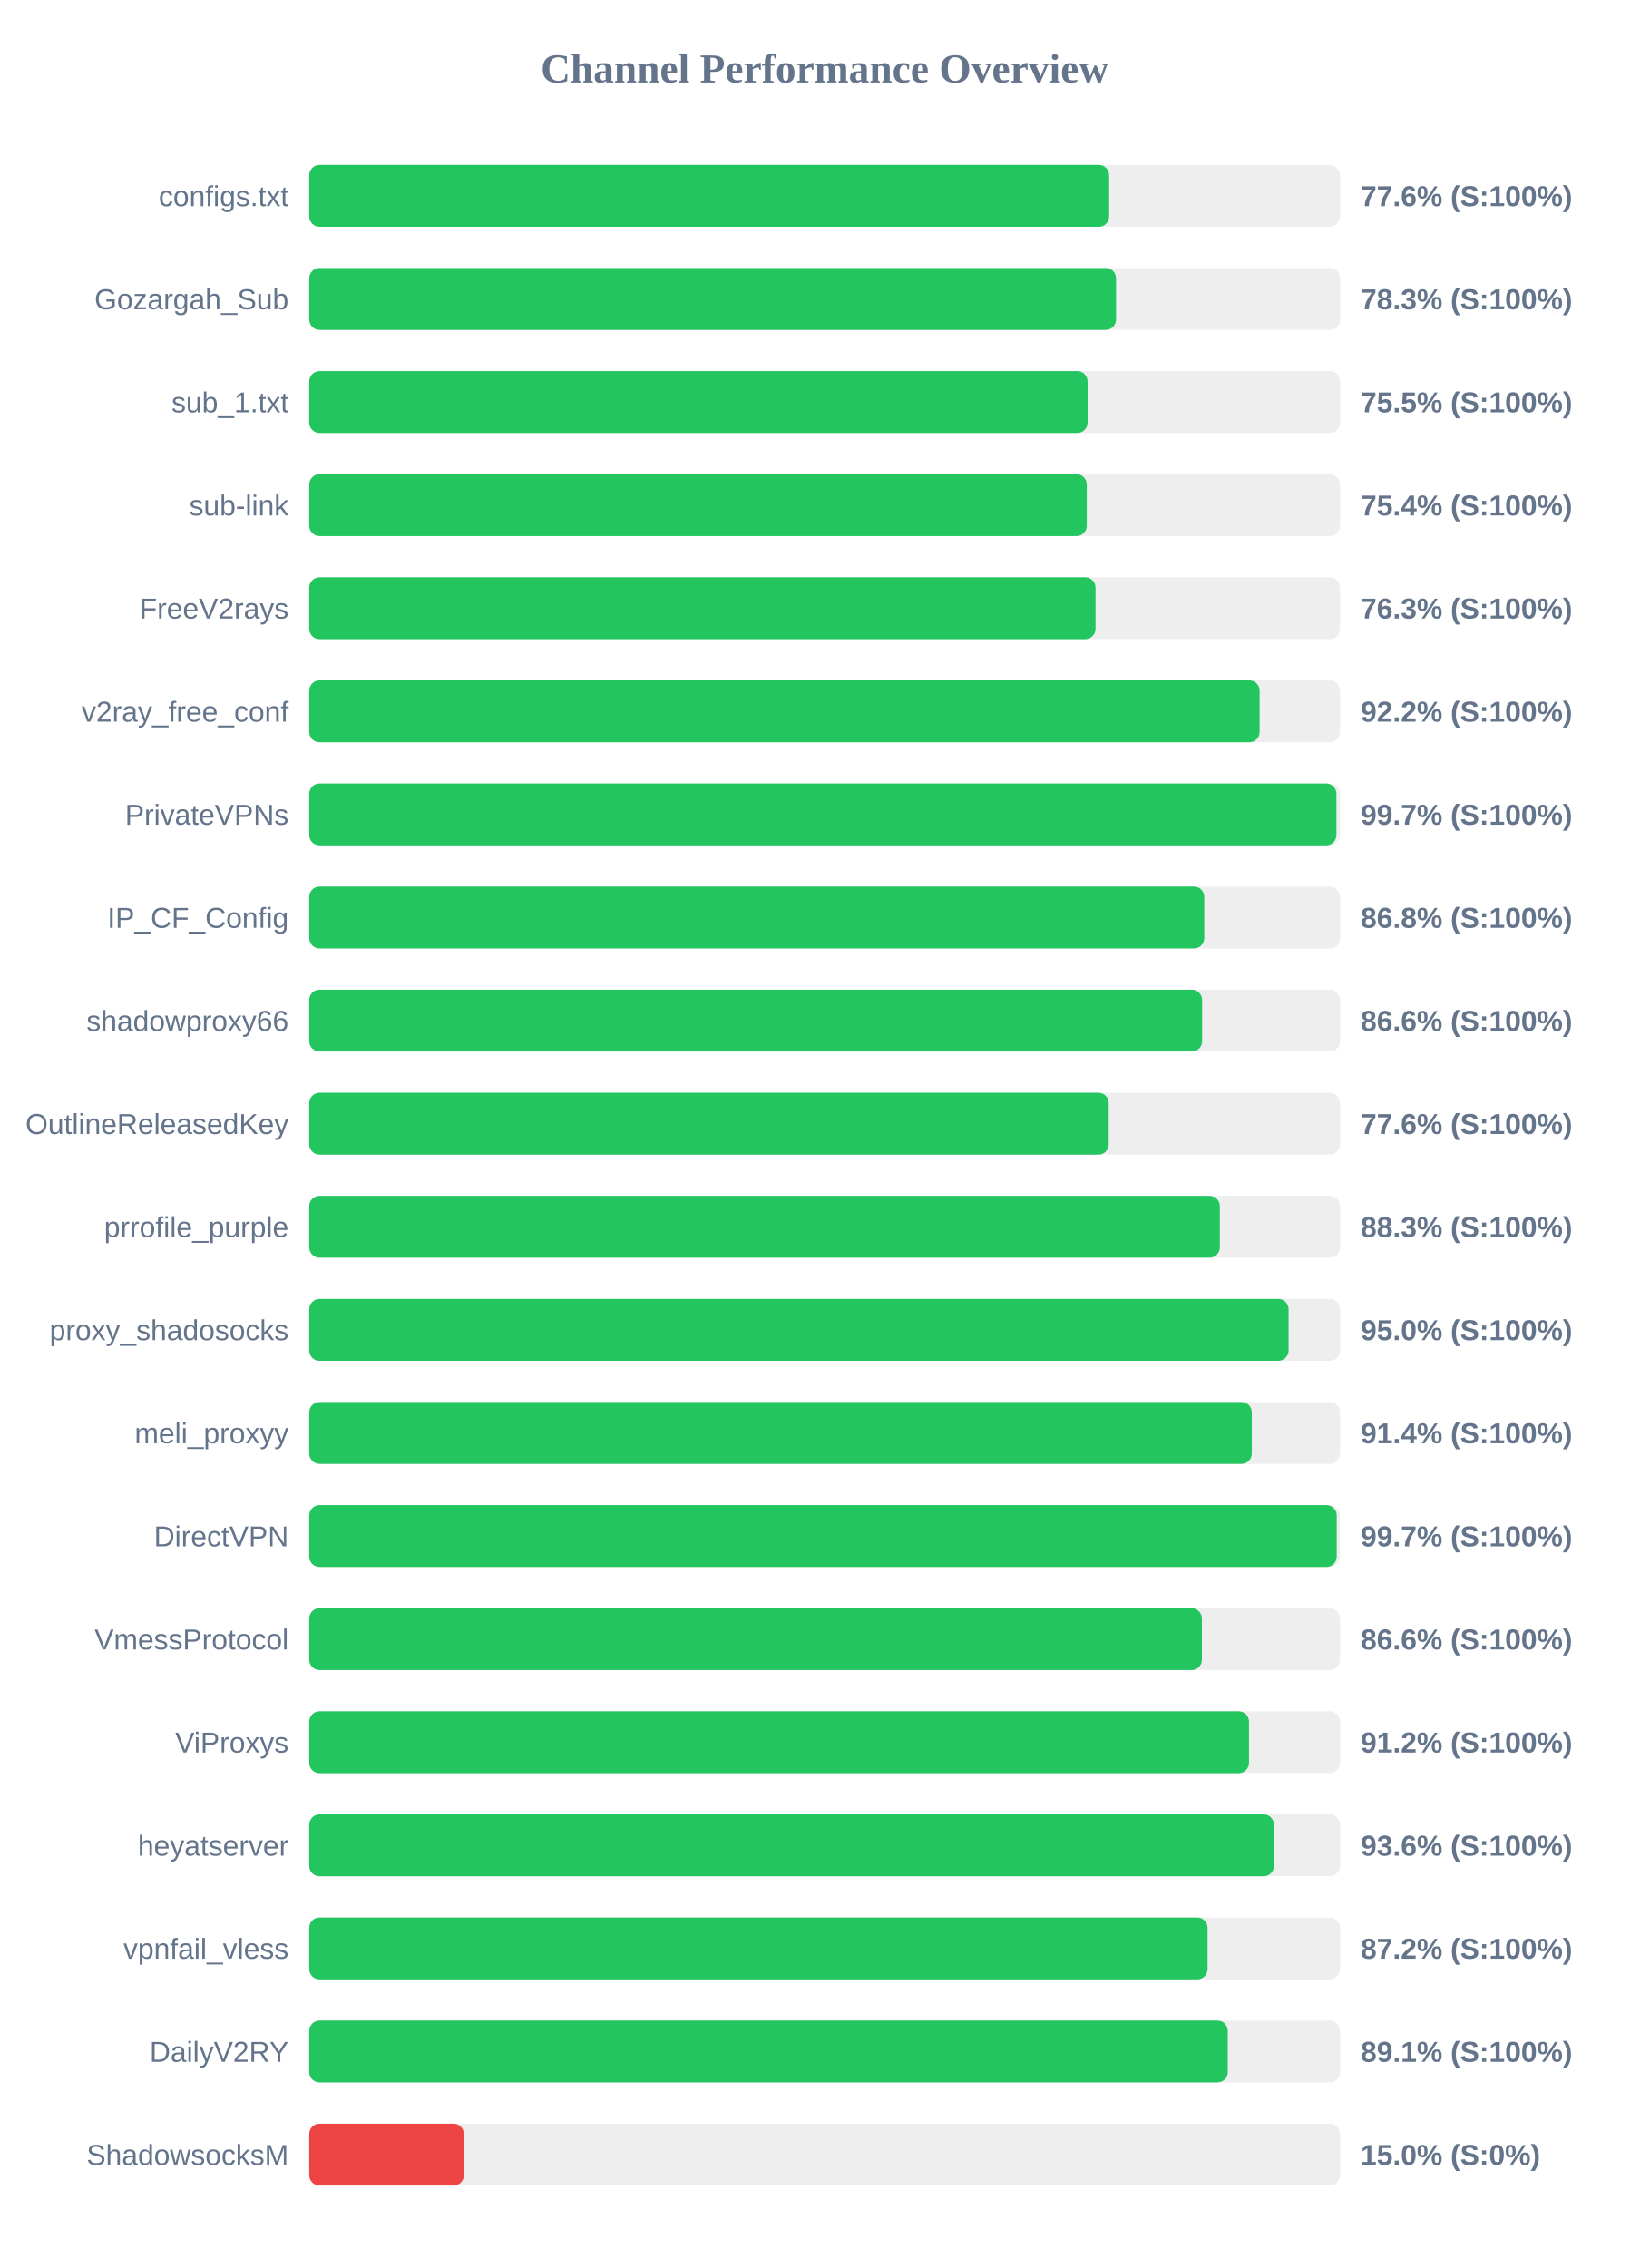
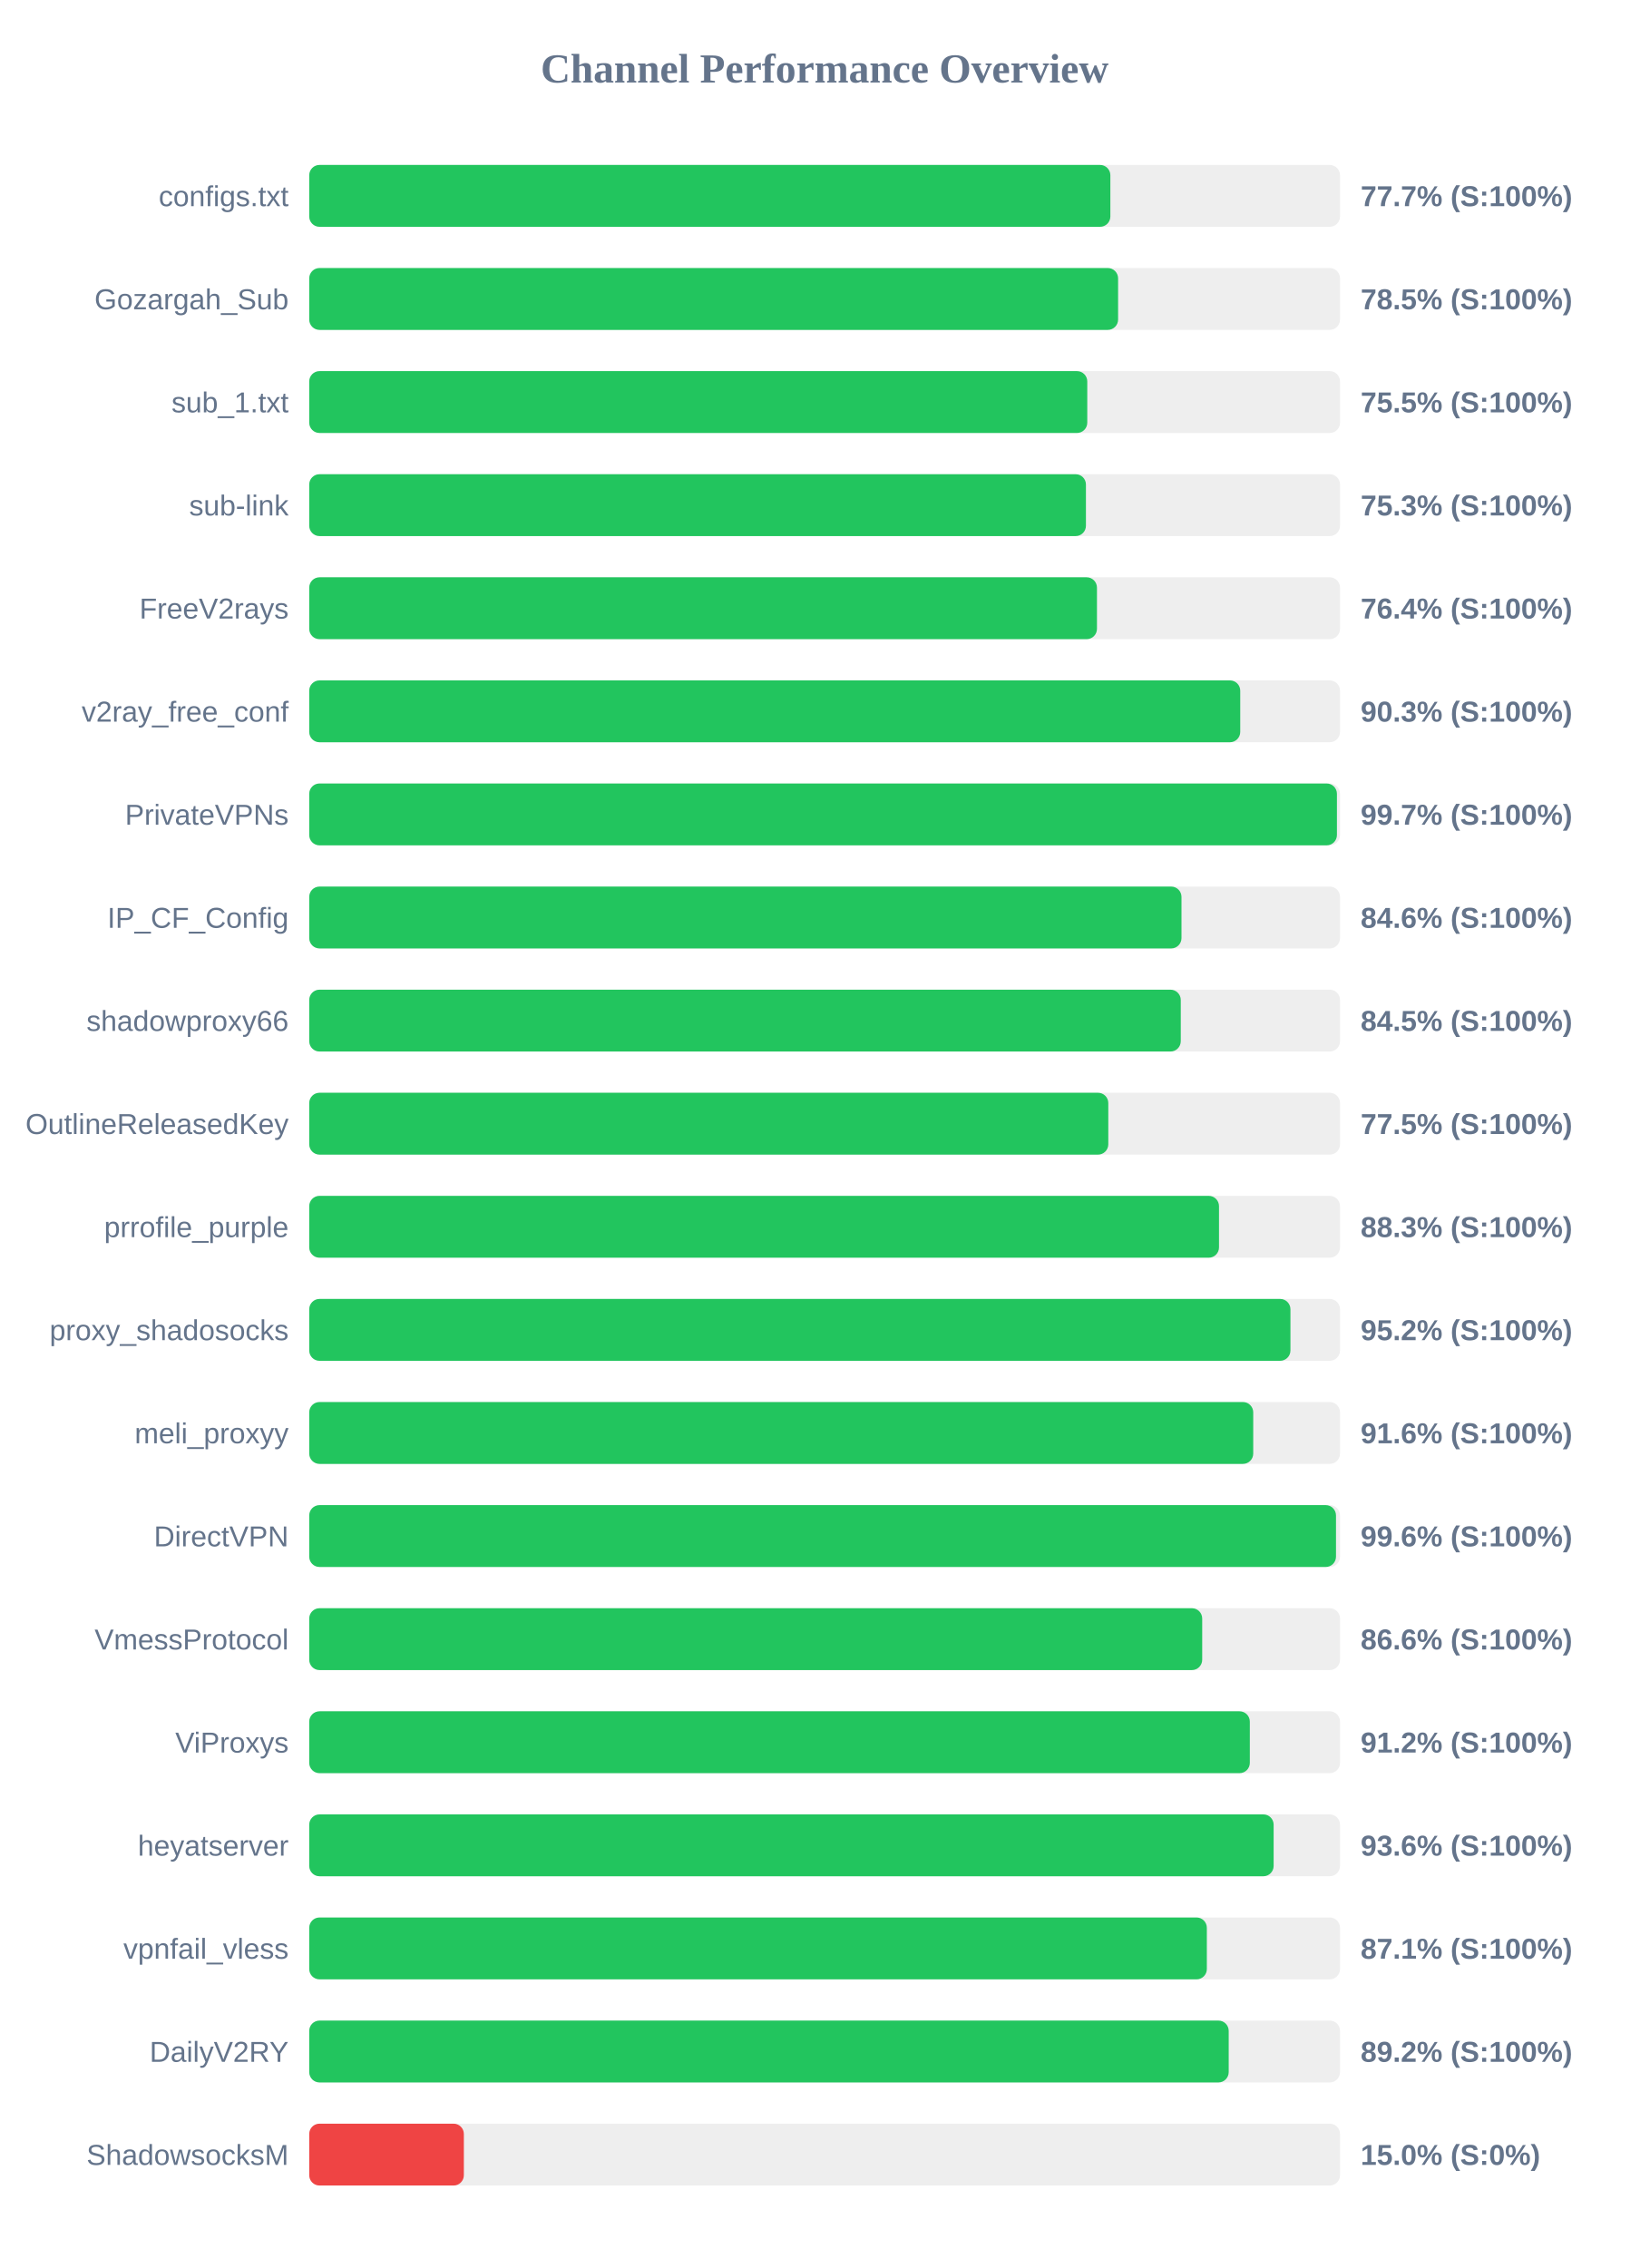
<svg xmlns="http://www.w3.org/2000/svg" width="800" height="1100" version="1.1">
  <style>
        .row { font: 14px Arial; fill: #64748b; }
        .score { font: bold 14px Arial; fill: #64748b; }
    </style>
  <text x="400" y="40" text-anchor="middle" font-size="20px" font-weight="bold" fill="#64748b">Channel Performance Overview</text>
  <rect x="150" y="80" width="500" height="30" fill="#eee" rx="5" />
-   <rect x="150" y="80" width="388.0" height="30" fill="#22c55e" rx="5" />
+   <rect x="150" y="80" width="388.6" height="30" fill="#22c55e" rx="5" />
  <text x="140" y="100" text-anchor="end" class="row">configs.txt</text>
-   <text x="660" y="100" text-anchor="start" class="score">77.6% (S:100%)</text>
+   <text x="660" y="100" text-anchor="start" class="score">77.7% (S:100%)</text>
  <rect x="150" y="130" width="500" height="30" fill="#eee" rx="5" />
-   <rect x="150" y="130" width="391.35" height="30" fill="#22c55e" rx="5" />
+   <rect x="150" y="130" width="392.35" height="30" fill="#22c55e" rx="5" />
  <text x="140" y="150" text-anchor="end" class="row">Gozargah_Sub</text>
-   <text x="660" y="150" text-anchor="start" class="score">78.3% (S:100%)</text>
+   <text x="660" y="150" text-anchor="start" class="score">78.5% (S:100%)</text>
  <rect x="150" y="180" width="500" height="30" fill="#eee" rx="5" />
-   <rect x="150" y="180" width="377.55" height="30" fill="#22c55e" rx="5" />
+   <rect x="150" y="180" width="377.4" height="30" fill="#22c55e" rx="5" />
  <text x="140" y="200" text-anchor="end" class="row">sub_1.txt</text>
  <text x="660" y="200" text-anchor="start" class="score">75.5% (S:100%)</text>
  <rect x="150" y="230" width="500" height="30" fill="#eee" rx="5" />
-   <rect x="150" y="230" width="377.15" height="30" fill="#22c55e" rx="5" />
+   <rect x="150" y="230" width="376.75" height="30" fill="#22c55e" rx="5" />
  <text x="140" y="250" text-anchor="end" class="row">sub-link</text>
-   <text x="660" y="250" text-anchor="start" class="score">75.4% (S:100%)</text>
+   <text x="660" y="250" text-anchor="start" class="score">75.3% (S:100%)</text>
  <rect x="150" y="280" width="500" height="30" fill="#eee" rx="5" />
-   <rect x="150" y="280" width="381.4" height="30" fill="#22c55e" rx="5" />
+   <rect x="150" y="280" width="382.1" height="30" fill="#22c55e" rx="5" />
  <text x="140" y="300" text-anchor="end" class="row">FreeV2rays</text>
-   <text x="660" y="300" text-anchor="start" class="score">76.3% (S:100%)</text>
+   <text x="660" y="300" text-anchor="start" class="score">76.4% (S:100%)</text>
  <rect x="150" y="330" width="500" height="30" fill="#eee" rx="5" />
-   <rect x="150" y="330" width="461.0" height="30" fill="#22c55e" rx="5" />
+   <rect x="150" y="330" width="451.6" height="30" fill="#22c55e" rx="5" />
  <text x="140" y="350" text-anchor="end" class="row">v2ray_free_conf</text>
-   <text x="660" y="350" text-anchor="start" class="score">92.2% (S:100%)</text>
+   <text x="660" y="350" text-anchor="start" class="score">90.3% (S:100%)</text>
  <rect x="150" y="380" width="500" height="30" fill="#eee" rx="5" />
-   <rect x="150" y="380" width="498.25" height="30" fill="#22c55e" rx="5" />
+   <rect x="150" y="380" width="498.5" height="30" fill="#22c55e" rx="5" />
  <text x="140" y="400" text-anchor="end" class="row">PrivateVPNs</text>
  <text x="660" y="400" text-anchor="start" class="score">99.7% (S:100%)</text>
  <rect x="150" y="430" width="500" height="30" fill="#eee" rx="5" />
-   <rect x="150" y="430" width="434.15" height="30" fill="#22c55e" rx="5" />
+   <rect x="150" y="430" width="423.1" height="30" fill="#22c55e" rx="5" />
  <text x="140" y="450" text-anchor="end" class="row">IP_CF_Config</text>
-   <text x="660" y="450" text-anchor="start" class="score">86.8% (S:100%)</text>
+   <text x="660" y="450" text-anchor="start" class="score">84.6% (S:100%)</text>
  <rect x="150" y="480" width="500" height="30" fill="#eee" rx="5" />
-   <rect x="150" y="480" width="433.1" height="30" fill="#22c55e" rx="5" />
+   <rect x="150" y="480" width="422.75" height="30" fill="#22c55e" rx="5" />
  <text x="140" y="500" text-anchor="end" class="row">shadowproxy66</text>
-   <text x="660" y="500" text-anchor="start" class="score">86.6% (S:100%)</text>
+   <text x="660" y="500" text-anchor="start" class="score">84.5% (S:100%)</text>
  <rect x="150" y="530" width="500" height="30" fill="#eee" rx="5" />
-   <rect x="150" y="530" width="387.8" height="30" fill="#22c55e" rx="5" />
+   <rect x="150" y="530" width="387.6" height="30" fill="#22c55e" rx="5" />
  <text x="140" y="550" text-anchor="end" class="row">OutlineReleasedKey</text>
-   <text x="660" y="550" text-anchor="start" class="score">77.6% (S:100%)</text>
+   <text x="660" y="550" text-anchor="start" class="score">77.5% (S:100%)</text>
  <rect x="150" y="580" width="500" height="30" fill="#eee" rx="5" />
-   <rect x="150" y="580" width="441.7" height="30" fill="#22c55e" rx="5" />
+   <rect x="150" y="580" width="441.3" height="30" fill="#22c55e" rx="5" />
  <text x="140" y="600" text-anchor="end" class="row">prrofile_purple</text>
  <text x="660" y="600" text-anchor="start" class="score">88.3% (S:100%)</text>
  <rect x="150" y="630" width="500" height="30" fill="#eee" rx="5" />
-   <rect x="150" y="630" width="475.05" height="30" fill="#22c55e" rx="5" />
+   <rect x="150" y="630" width="475.95" height="30" fill="#22c55e" rx="5" />
  <text x="140" y="650" text-anchor="end" class="row">proxy_shadosocks</text>
-   <text x="660" y="650" text-anchor="start" class="score">95.0% (S:100%)</text>
+   <text x="660" y="650" text-anchor="start" class="score">95.2% (S:100%)</text>
  <rect x="150" y="680" width="500" height="30" fill="#eee" rx="5" />
-   <rect x="150" y="680" width="457.2" height="30" fill="#22c55e" rx="5" />
+   <rect x="150" y="680" width="457.9" height="30" fill="#22c55e" rx="5" />
  <text x="140" y="700" text-anchor="end" class="row">meli_proxyy</text>
-   <text x="660" y="700" text-anchor="start" class="score">91.4% (S:100%)</text>
+   <text x="660" y="700" text-anchor="start" class="score">91.6% (S:100%)</text>
  <rect x="150" y="730" width="500" height="30" fill="#eee" rx="5" />
-   <rect x="150" y="730" width="498.4" height="30" fill="#22c55e" rx="5" />
+   <rect x="150" y="730" width="498.05" height="30" fill="#22c55e" rx="5" />
  <text x="140" y="750" text-anchor="end" class="row">DirectVPN</text>
-   <text x="660" y="750" text-anchor="start" class="score">99.7% (S:100%)</text>
+   <text x="660" y="750" text-anchor="start" class="score">99.6% (S:100%)</text>
  <rect x="150" y="780" width="500" height="30" fill="#eee" rx="5" />
-   <rect x="150" y="780" width="433.0" height="30" fill="#22c55e" rx="5" />
+   <rect x="150" y="780" width="433.15" height="30" fill="#22c55e" rx="5" />
  <text x="140" y="800" text-anchor="end" class="row">VmessProtocol</text>
  <text x="660" y="800" text-anchor="start" class="score">86.6% (S:100%)</text>
  <rect x="150" y="830" width="500" height="30" fill="#eee" rx="5" />
-   <rect x="150" y="830" width="455.85" height="30" fill="#22c55e" rx="5" />
+   <rect x="150" y="830" width="456.25" height="30" fill="#22c55e" rx="5" />
  <text x="140" y="850" text-anchor="end" class="row">ViProxys</text>
  <text x="660" y="850" text-anchor="start" class="score">91.2% (S:100%)</text>
  <rect x="150" y="880" width="500" height="30" fill="#eee" rx="5" />
-   <rect x="150" y="880" width="467.95" height="30" fill="#22c55e" rx="5" />
+   <rect x="150" y="880" width="467.8" height="30" fill="#22c55e" rx="5" />
  <text x="140" y="900" text-anchor="end" class="row">heyatserver</text>
  <text x="660" y="900" text-anchor="start" class="score">93.6% (S:100%)</text>
  <rect x="150" y="930" width="500" height="30" fill="#eee" rx="5" />
-   <rect x="150" y="930" width="435.75" height="30" fill="#22c55e" rx="5" />
+   <rect x="150" y="930" width="435.4" height="30" fill="#22c55e" rx="5" />
  <text x="140" y="950" text-anchor="end" class="row">vpnfail_vless</text>
-   <text x="660" y="950" text-anchor="start" class="score">87.2% (S:100%)</text>
+   <text x="660" y="950" text-anchor="start" class="score">87.1% (S:100%)</text>
  <rect x="150" y="980" width="500" height="30" fill="#eee" rx="5" />
-   <rect x="150" y="980" width="445.55" height="30" fill="#22c55e" rx="5" />
+   <rect x="150" y="980" width="446.0" height="30" fill="#22c55e" rx="5" />
  <text x="140" y="1000" text-anchor="end" class="row">DailyV2RY</text>
-   <text x="660" y="1000" text-anchor="start" class="score">89.1% (S:100%)</text>
+   <text x="660" y="1000" text-anchor="start" class="score">89.2% (S:100%)</text>
  <rect x="150" y="1030" width="500" height="30" fill="#eee" rx="5" />
  <rect x="150" y="1030" width="75.0" height="30" fill="#ef4444" rx="5" />
  <text x="140" y="1050" text-anchor="end" class="row">ShadowsocksM</text>
  <text x="660" y="1050" text-anchor="start" class="score">15.0% (S:0%)</text>
</svg>
